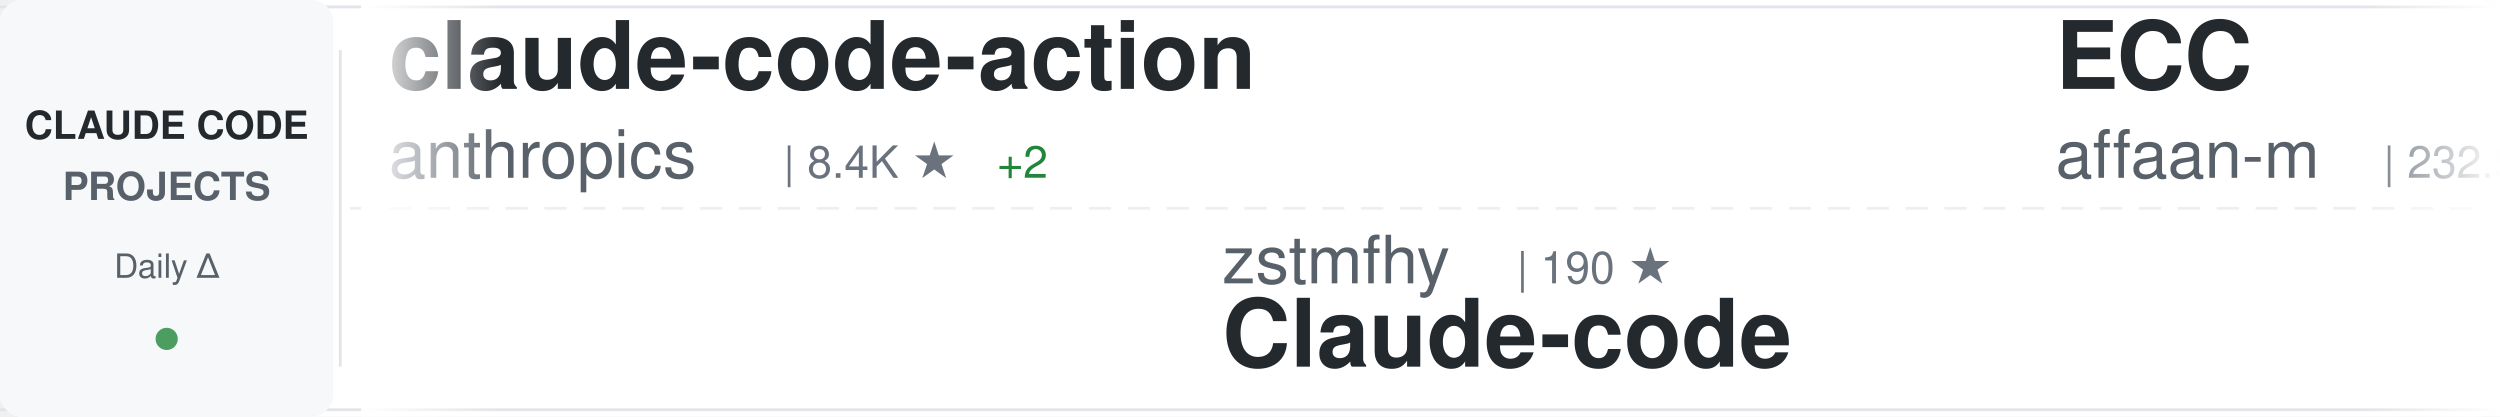
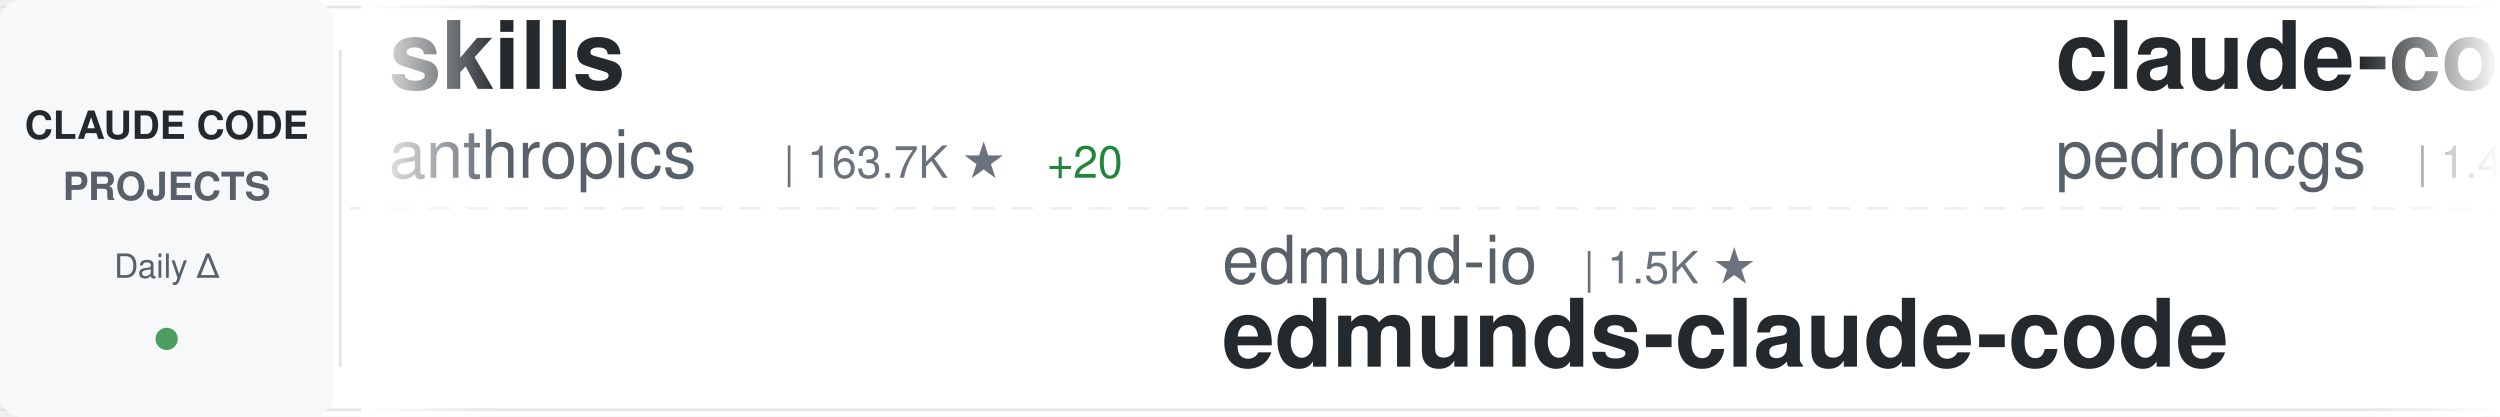
<svg xmlns="http://www.w3.org/2000/svg" width="900" height="150">
  <defs>
    <linearGradient id="awesomeLeftFade" x1="0%" y1="0%" x2="100%" y2="0%">
      <stop offset="0%" style="stop-color:#ffffff;stop-opacity:1" />
      <stop offset="100%" style="stop-color:#ffffff;stop-opacity:0" />
    </linearGradient>
    <linearGradient id="awesomeRightFade" x1="0%" y1="0%" x2="100%" y2="0%">
      <stop offset="0%" style="stop-color:#ffffff;stop-opacity:0" />
      <stop offset="100%" style="stop-color:#ffffff;stop-opacity:1" />
    </linearGradient>
  </defs>
  <rect width="900" height="150" fill="#ffffff" rx="8" />
  <rect x="0" y="2" width="900" height="1" fill="#e1e4e8" />
  <rect x="0" y="147" width="900" height="1" fill="#e1e4e8" />
  <line x1="0" y1="75" x2="900" y2="75" stroke="#e1e4e8" stroke-width="1" stroke-dasharray="8 6" opacity="0.6" />
  <rect x="0" y="0" width="120" height="150" fill="#f6f8fa" rx="8" />
  <text x="60" y="50" font-family="-apple-system, BlinkMacSystemFont, 'Segoe UI', Helvetica, Arial, sans-serif" font-size="14" font-weight="600" fill="#24292e" text-anchor="middle">CLAUDE CODE</text>
  <text x="60" y="72" font-family="-apple-system, BlinkMacSystemFont, 'Segoe UI', Helvetica, Arial, sans-serif" font-size="14" font-weight="600" fill="#586069" text-anchor="middle">PROJECTS</text>
  <text x="60" y="100" font-family="-apple-system, BlinkMacSystemFont, 'Segoe UI', Helvetica, Arial, sans-serif" font-size="12" font-weight="500" fill="#586069" text-anchor="middle">Daily Δ</text>
  <circle cx="60" cy="122" r="4" fill="#22863a" opacity="0.8" />
  <rect x="122" y="18" width="1" height="114" fill="#e1e4e8" />
  <clipPath id="awesomeTickerClip">
    <rect x="130" y="0" width="770" height="150" />
  </clipPath>
  <g clip-path="url(#awesomeTickerClip)">
    <g id="awesomeTickerItems">
      <animateTransform attributeName="transform" attributeType="XML" type="translate" from="0 0" to="-3000 0" dur="54s" repeatCount="indefinite" />
      <g transform="translate(0, 0)">
-         <text x="140" y="32" font-family="-apple-system, BlinkMacSystemFont, 'Segoe UI', Helvetica, Arial, sans-serif" font-size="34" font-weight="600" fill="#24292e">claude-code-action</text>
+         <text x="140" y="32" font-family="-apple-system, BlinkMacSystemFont, 'Segoe UI', Helvetica, Arial, sans-serif" font-size="34" font-weight="600" fill="#24292e">skills</text>
        <text x="140" y="64" font-family="-apple-system, BlinkMacSystemFont, 'Segoe UI', Helvetica, Arial, sans-serif" font-size="24" font-weight="400" fill="#586069">anthropics</text>
-         <text x="282" y="64" font-family="-apple-system, BlinkMacSystemFont, 'Segoe UI', Helvetica, Arial, sans-serif" font-size="16" font-weight="500" fill="#6a737d">| 8.4K ★</text>
-         <text x="359" y="64" font-family="-apple-system, BlinkMacSystemFont, 'Segoe UI', Helvetica, Arial, sans-serif" font-size="16" font-weight="500" fill="#22863a"> +2</text>
+         <text x="282" y="64" font-family="-apple-system, BlinkMacSystemFont, 'Segoe UI', Helvetica, Arial, sans-serif" font-size="16" font-weight="500" fill="#6a737d">| 163.7K ★</text>
+         <text x="377" y="64" font-family="-apple-system, BlinkMacSystemFont, 'Segoe UI', Helvetica, Arial, sans-serif" font-size="16" font-weight="500" fill="#22863a"> +20</text>
      </g>
      <g transform="translate(300, 0)">
-         <text x="140" y="102" font-family="-apple-system, BlinkMacSystemFont, 'Segoe UI', Helvetica, Arial, sans-serif" font-size="24" font-weight="400" fill="#586069">zstmfhy</text>
-         <text x="246" y="102" font-family="-apple-system, BlinkMacSystemFont, 'Segoe UI', Helvetica, Arial, sans-serif" font-size="16" font-weight="500" fill="#6a737d">| 190 ★</text>
-         <text x="140" y="132" font-family="-apple-system, BlinkMacSystemFont, 'Segoe UI', Helvetica, Arial, sans-serif" font-size="34" font-weight="600" fill="#24292e">Claude-code</text>
+         <text x="140" y="102" font-family="-apple-system, BlinkMacSystemFont, 'Segoe UI', Helvetica, Arial, sans-serif" font-size="24" font-weight="400" fill="#586069">edmund-io</text>
+         <text x="270" y="102" font-family="-apple-system, BlinkMacSystemFont, 'Segoe UI', Helvetica, Arial, sans-serif" font-size="16" font-weight="500" fill="#6a737d">| 1.5K ★</text>
+         <text x="140" y="132" font-family="-apple-system, BlinkMacSystemFont, 'Segoe UI', Helvetica, Arial, sans-serif" font-size="34" font-weight="600" fill="#24292e">edmunds-claude-code</text>
      </g>
      <g transform="translate(600, 0)">
-         <text x="140" y="32" font-family="-apple-system, BlinkMacSystemFont, 'Segoe UI', Helvetica, Arial, sans-serif" font-size="34" font-weight="600" fill="#24292e">ECC</text>
-         <text x="140" y="64" font-family="-apple-system, BlinkMacSystemFont, 'Segoe UI', Helvetica, Arial, sans-serif" font-size="24" font-weight="400" fill="#586069">affaan-m</text>
-         <text x="258" y="64" font-family="-apple-system, BlinkMacSystemFont, 'Segoe UI', Helvetica, Arial, sans-serif" font-size="16" font-weight="500" fill="#6a737d">| 232.5K ★</text>
-         <text x="353" y="64" font-family="-apple-system, BlinkMacSystemFont, 'Segoe UI', Helvetica, Arial, sans-serif" font-size="16" font-weight="500" fill="#22863a"> +41</text>
+         <text x="140" y="32" font-family="-apple-system, BlinkMacSystemFont, 'Segoe UI', Helvetica, Arial, sans-serif" font-size="34" font-weight="600" fill="#24292e">claude-code-my-workflow</text>
+         <text x="140" y="64" font-family="-apple-system, BlinkMacSystemFont, 'Segoe UI', Helvetica, Arial, sans-serif" font-size="24" font-weight="400" fill="#586069">pedrohcgs</text>
+         <text x="270" y="64" font-family="-apple-system, BlinkMacSystemFont, 'Segoe UI', Helvetica, Arial, sans-serif" font-size="16" font-weight="500" fill="#6a737d">| 1.4K ★</text>
      </g>
      <g transform="translate(900, 0)">
-         <text x="140" y="102" font-family="-apple-system, BlinkMacSystemFont, 'Segoe UI', Helvetica, Arial, sans-serif" font-size="24" font-weight="400" fill="#586069">LING71671</text>
-         <text x="270" y="102" font-family="-apple-system, BlinkMacSystemFont, 'Segoe UI', Helvetica, Arial, sans-serif" font-size="16" font-weight="500" fill="#6a737d">| 927 ★</text>
-         <text x="140" y="132" font-family="-apple-system, BlinkMacSystemFont, 'Segoe UI', Helvetica, Arial, sans-serif" font-size="34" font-weight="600" fill="#24292e">Open-ClaudeCode</text>
+         <text x="140" y="102" font-family="-apple-system, BlinkMacSystemFont, 'Segoe UI', Helvetica, Arial, sans-serif" font-size="24" font-weight="400" fill="#586069">VoltAgent</text>
+         <text x="270" y="102" font-family="-apple-system, BlinkMacSystemFont, 'Segoe UI', Helvetica, Arial, sans-serif" font-size="16" font-weight="500" fill="#6a737d">| 23.6K ★</text>
+         <text x="356" y="102" font-family="-apple-system, BlinkMacSystemFont, 'Segoe UI', Helvetica, Arial, sans-serif" font-size="16" font-weight="500" fill="#22863a"> +5</text>
+         <text x="140" y="132" font-family="-apple-system, BlinkMacSystemFont, 'Segoe UI', Helvetica, Arial, sans-serif" font-size="34" font-weight="600" fill="#24292e">awesome-claude-code-suba...</text>
      </g>
      <g transform="translate(1200, 0)">
-         <text x="140" y="32" font-family="-apple-system, BlinkMacSystemFont, 'Segoe UI', Helvetica, Arial, sans-serif" font-size="34" font-weight="600" fill="#24292e">claude-howto</text>
-         <text x="140" y="64" font-family="-apple-system, BlinkMacSystemFont, 'Segoe UI', Helvetica, Arial, sans-serif" font-size="24" font-weight="400" fill="#586069">luongnv89</text>
-         <text x="270" y="64" font-family="-apple-system, BlinkMacSystemFont, 'Segoe UI', Helvetica, Arial, sans-serif" font-size="16" font-weight="500" fill="#6a737d">| 40.4K ★</text>
-         <text x="356" y="64" font-family="-apple-system, BlinkMacSystemFont, 'Segoe UI', Helvetica, Arial, sans-serif" font-size="16" font-weight="500" fill="#22863a"> +40.4K</text>
+         <text x="140" y="32" font-family="-apple-system, BlinkMacSystemFont, 'Segoe UI', Helvetica, Arial, sans-serif" font-size="34" font-weight="600" fill="#24292e">claude-code-telegram</text>
+         <text x="140" y="64" font-family="-apple-system, BlinkMacSystemFont, 'Segoe UI', Helvetica, Arial, sans-serif" font-size="24" font-weight="400" fill="#586069">RichardAtCT</text>
+         <text x="294" y="64" font-family="-apple-system, BlinkMacSystemFont, 'Segoe UI', Helvetica, Arial, sans-serif" font-size="16" font-weight="500" fill="#6a737d">| 2.7K ★</text>
      </g>
      <g transform="translate(1500, 0)">
-         <text x="140" y="102" font-family="-apple-system, BlinkMacSystemFont, 'Segoe UI', Helvetica, Arial, sans-serif" font-size="24" font-weight="400" fill="#586069">huangserva</text>
-         <text x="282" y="102" font-family="-apple-system, BlinkMacSystemFont, 'Segoe UI', Helvetica, Arial, sans-serif" font-size="16" font-weight="500" fill="#6a737d">| 624 ★</text>
-         <text x="140" y="132" font-family="-apple-system, BlinkMacSystemFont, 'Segoe UI', Helvetica, Arial, sans-serif" font-size="34" font-weight="600" fill="#24292e">claude-code-cli</text>
+         <text x="140" y="102" font-family="-apple-system, BlinkMacSystemFont, 'Segoe UI', Helvetica, Arial, sans-serif" font-size="24" font-weight="400" fill="#586069">darcyegb</text>
+         <text x="258" y="102" font-family="-apple-system, BlinkMacSystemFont, 'Segoe UI', Helvetica, Arial, sans-serif" font-size="16" font-weight="500" fill="#6a737d">| 749 ★</text>
+         <text x="140" y="132" font-family="-apple-system, BlinkMacSystemFont, 'Segoe UI', Helvetica, Arial, sans-serif" font-size="34" font-weight="600" fill="#24292e">ClaudeCodeAgents</text>
      </g>
      <g transform="translate(1800, 0)">
-         <text x="140" y="32" font-family="-apple-system, BlinkMacSystemFont, 'Segoe UI', Helvetica, Arial, sans-serif" font-size="34" font-weight="600" fill="#24292e">claude-code-from-source</text>
-         <text x="140" y="64" font-family="-apple-system, BlinkMacSystemFont, 'Segoe UI', Helvetica, Arial, sans-serif" font-size="24" font-weight="400" fill="#586069">alejandrobalderas</text>
-         <text x="366" y="64" font-family="-apple-system, BlinkMacSystemFont, 'Segoe UI', Helvetica, Arial, sans-serif" font-size="16" font-weight="500" fill="#6a737d">| 2.7K ★</text>
-         <text x="443" y="64" font-family="-apple-system, BlinkMacSystemFont, 'Segoe UI', Helvetica, Arial, sans-serif" font-size="16" font-weight="500" fill="#22863a"> +1</text>
+         <text x="140" y="32" font-family="-apple-system, BlinkMacSystemFont, 'Segoe UI', Helvetica, Arial, sans-serif" font-size="34" font-weight="600" fill="#24292e">claude-code-source-build</text>
+         <text x="140" y="64" font-family="-apple-system, BlinkMacSystemFont, 'Segoe UI', Helvetica, Arial, sans-serif" font-size="24" font-weight="400" fill="#586069">andrew-kramer-inno</text>
+         <text x="378" y="64" font-family="-apple-system, BlinkMacSystemFont, 'Segoe UI', Helvetica, Arial, sans-serif" font-size="16" font-weight="500" fill="#6a737d">| 594 ★</text>
      </g>
      <g transform="translate(2100, 0)">
-         <text x="140" y="102" font-family="-apple-system, BlinkMacSystemFont, 'Segoe UI', Helvetica, Arial, sans-serif" font-size="24" font-weight="400" fill="#586069">Windy3f3f3f3f</text>
-         <text x="318" y="102" font-family="-apple-system, BlinkMacSystemFont, 'Segoe UI', Helvetica, Arial, sans-serif" font-size="16" font-weight="500" fill="#6a737d">| 2.5K ★</text>
-         <text x="140" y="132" font-family="-apple-system, BlinkMacSystemFont, 'Segoe UI', Helvetica, Arial, sans-serif" font-size="34" font-weight="600" fill="#24292e">claude-code-from-scratch</text>
+         <text x="140" y="102" font-family="-apple-system, BlinkMacSystemFont, 'Segoe UI', Helvetica, Arial, sans-serif" font-size="24" font-weight="400" fill="#586069">pengchengneo</text>
+         <text x="306" y="102" font-family="-apple-system, BlinkMacSystemFont, 'Segoe UI', Helvetica, Arial, sans-serif" font-size="16" font-weight="500" fill="#6a737d">| 1.7K ★</text>
+         <text x="140" y="132" font-family="-apple-system, BlinkMacSystemFont, 'Segoe UI', Helvetica, Arial, sans-serif" font-size="34" font-weight="600" fill="#24292e">Claude-Code</text>
      </g>
      <g transform="translate(2400, 0)">
-         <text x="140" y="32" font-family="-apple-system, BlinkMacSystemFont, 'Segoe UI', Helvetica, Arial, sans-serif" font-size="34" font-weight="600" fill="#24292e">Dive-into-Claude-Code</text>
-         <text x="140" y="64" font-family="-apple-system, BlinkMacSystemFont, 'Segoe UI', Helvetica, Arial, sans-serif" font-size="24" font-weight="400" fill="#586069">VILA-Lab</text>
-         <text x="258" y="64" font-family="-apple-system, BlinkMacSystemFont, 'Segoe UI', Helvetica, Arial, sans-serif" font-size="16" font-weight="500" fill="#6a737d">| 2.0K ★</text>
-         <text x="335" y="64" font-family="-apple-system, BlinkMacSystemFont, 'Segoe UI', Helvetica, Arial, sans-serif" font-size="16" font-weight="500" fill="#cb2431"> -1</text>
+         <text x="140" y="32" font-family="-apple-system, BlinkMacSystemFont, 'Segoe UI', Helvetica, Arial, sans-serif" font-size="34" font-weight="600" fill="#24292e">claude-code-settings</text>
+         <text x="140" y="64" font-family="-apple-system, BlinkMacSystemFont, 'Segoe UI', Helvetica, Arial, sans-serif" font-size="24" font-weight="400" fill="#586069">feiskyer</text>
+         <text x="258" y="64" font-family="-apple-system, BlinkMacSystemFont, 'Segoe UI', Helvetica, Arial, sans-serif" font-size="16" font-weight="500" fill="#6a737d">| 1.6K ★</text>
      </g>
      <g transform="translate(2700, 0)">
-         <text x="140" y="102" font-family="-apple-system, BlinkMacSystemFont, 'Segoe UI', Helvetica, Arial, sans-serif" font-size="24" font-weight="400" fill="#586069">ChinaSiro</text>
-         <text x="270" y="102" font-family="-apple-system, BlinkMacSystemFont, 'Segoe UI', Helvetica, Arial, sans-serif" font-size="16" font-weight="500" fill="#6a737d">| 9.6K ★</text>
-         <text x="140" y="132" font-family="-apple-system, BlinkMacSystemFont, 'Segoe UI', Helvetica, Arial, sans-serif" font-size="34" font-weight="600" fill="#24292e">claude-code-sourcemap</text>
+         <text x="140" y="102" font-family="-apple-system, BlinkMacSystemFont, 'Segoe UI', Helvetica, Arial, sans-serif" font-size="24" font-weight="400" fill="#586069">affaan-m</text>
+         <text x="258" y="102" font-family="-apple-system, BlinkMacSystemFont, 'Segoe UI', Helvetica, Arial, sans-serif" font-size="16" font-weight="500" fill="#6a737d">| 232.5K ★</text>
+         <text x="353" y="102" font-family="-apple-system, BlinkMacSystemFont, 'Segoe UI', Helvetica, Arial, sans-serif" font-size="16" font-weight="500" fill="#22863a"> +39</text>
+         <text x="140" y="132" font-family="-apple-system, BlinkMacSystemFont, 'Segoe UI', Helvetica, Arial, sans-serif" font-size="34" font-weight="600" fill="#24292e">ECC</text>
      </g>
      <g transform="translate(3000, 0)">
-         <text x="140" y="32" font-family="-apple-system, BlinkMacSystemFont, 'Segoe UI', Helvetica, Arial, sans-serif" font-size="34" font-weight="600" fill="#24292e">claude-code-action</text>
+         <text x="140" y="32" font-family="-apple-system, BlinkMacSystemFont, 'Segoe UI', Helvetica, Arial, sans-serif" font-size="34" font-weight="600" fill="#24292e">skills</text>
        <text x="140" y="64" font-family="-apple-system, BlinkMacSystemFont, 'Segoe UI', Helvetica, Arial, sans-serif" font-size="24" font-weight="400" fill="#586069">anthropics</text>
-         <text x="282" y="64" font-family="-apple-system, BlinkMacSystemFont, 'Segoe UI', Helvetica, Arial, sans-serif" font-size="16" font-weight="500" fill="#6a737d">| 8.4K ★</text>
-         <text x="359" y="64" font-family="-apple-system, BlinkMacSystemFont, 'Segoe UI', Helvetica, Arial, sans-serif" font-size="16" font-weight="500" fill="#22863a"> +2</text>
+         <text x="282" y="64" font-family="-apple-system, BlinkMacSystemFont, 'Segoe UI', Helvetica, Arial, sans-serif" font-size="16" font-weight="500" fill="#6a737d">| 163.7K ★</text>
+         <text x="377" y="64" font-family="-apple-system, BlinkMacSystemFont, 'Segoe UI', Helvetica, Arial, sans-serif" font-size="16" font-weight="500" fill="#22863a"> +20</text>
      </g>
      <g transform="translate(3300, 0)">
-         <text x="140" y="102" font-family="-apple-system, BlinkMacSystemFont, 'Segoe UI', Helvetica, Arial, sans-serif" font-size="24" font-weight="400" fill="#586069">zstmfhy</text>
-         <text x="246" y="102" font-family="-apple-system, BlinkMacSystemFont, 'Segoe UI', Helvetica, Arial, sans-serif" font-size="16" font-weight="500" fill="#6a737d">| 190 ★</text>
-         <text x="140" y="132" font-family="-apple-system, BlinkMacSystemFont, 'Segoe UI', Helvetica, Arial, sans-serif" font-size="34" font-weight="600" fill="#24292e">Claude-code</text>
+         <text x="140" y="102" font-family="-apple-system, BlinkMacSystemFont, 'Segoe UI', Helvetica, Arial, sans-serif" font-size="24" font-weight="400" fill="#586069">edmund-io</text>
+         <text x="270" y="102" font-family="-apple-system, BlinkMacSystemFont, 'Segoe UI', Helvetica, Arial, sans-serif" font-size="16" font-weight="500" fill="#6a737d">| 1.5K ★</text>
+         <text x="140" y="132" font-family="-apple-system, BlinkMacSystemFont, 'Segoe UI', Helvetica, Arial, sans-serif" font-size="34" font-weight="600" fill="#24292e">edmunds-claude-code</text>
      </g>
      <g transform="translate(3600, 0)">
-         <text x="140" y="32" font-family="-apple-system, BlinkMacSystemFont, 'Segoe UI', Helvetica, Arial, sans-serif" font-size="34" font-weight="600" fill="#24292e">ECC</text>
-         <text x="140" y="64" font-family="-apple-system, BlinkMacSystemFont, 'Segoe UI', Helvetica, Arial, sans-serif" font-size="24" font-weight="400" fill="#586069">affaan-m</text>
-         <text x="258" y="64" font-family="-apple-system, BlinkMacSystemFont, 'Segoe UI', Helvetica, Arial, sans-serif" font-size="16" font-weight="500" fill="#6a737d">| 232.5K ★</text>
-         <text x="353" y="64" font-family="-apple-system, BlinkMacSystemFont, 'Segoe UI', Helvetica, Arial, sans-serif" font-size="16" font-weight="500" fill="#22863a"> +41</text>
+         <text x="140" y="32" font-family="-apple-system, BlinkMacSystemFont, 'Segoe UI', Helvetica, Arial, sans-serif" font-size="34" font-weight="600" fill="#24292e">claude-code-my-workflow</text>
+         <text x="140" y="64" font-family="-apple-system, BlinkMacSystemFont, 'Segoe UI', Helvetica, Arial, sans-serif" font-size="24" font-weight="400" fill="#586069">pedrohcgs</text>
+         <text x="270" y="64" font-family="-apple-system, BlinkMacSystemFont, 'Segoe UI', Helvetica, Arial, sans-serif" font-size="16" font-weight="500" fill="#6a737d">| 1.4K ★</text>
      </g>
      <g transform="translate(3900, 0)">
-         <text x="140" y="102" font-family="-apple-system, BlinkMacSystemFont, 'Segoe UI', Helvetica, Arial, sans-serif" font-size="24" font-weight="400" fill="#586069">LING71671</text>
-         <text x="270" y="102" font-family="-apple-system, BlinkMacSystemFont, 'Segoe UI', Helvetica, Arial, sans-serif" font-size="16" font-weight="500" fill="#6a737d">| 927 ★</text>
-         <text x="140" y="132" font-family="-apple-system, BlinkMacSystemFont, 'Segoe UI', Helvetica, Arial, sans-serif" font-size="34" font-weight="600" fill="#24292e">Open-ClaudeCode</text>
+         <text x="140" y="102" font-family="-apple-system, BlinkMacSystemFont, 'Segoe UI', Helvetica, Arial, sans-serif" font-size="24" font-weight="400" fill="#586069">VoltAgent</text>
+         <text x="270" y="102" font-family="-apple-system, BlinkMacSystemFont, 'Segoe UI', Helvetica, Arial, sans-serif" font-size="16" font-weight="500" fill="#6a737d">| 23.6K ★</text>
+         <text x="356" y="102" font-family="-apple-system, BlinkMacSystemFont, 'Segoe UI', Helvetica, Arial, sans-serif" font-size="16" font-weight="500" fill="#22863a"> +5</text>
+         <text x="140" y="132" font-family="-apple-system, BlinkMacSystemFont, 'Segoe UI', Helvetica, Arial, sans-serif" font-size="34" font-weight="600" fill="#24292e">awesome-claude-code-suba...</text>
      </g>
    </g>
  </g>
  <rect x="130" y="0" width="50" height="150" fill="url(#awesomeLeftFade)" />
  <rect x="850" y="0" width="50" height="150" fill="url(#awesomeRightFade)" />
</svg>
